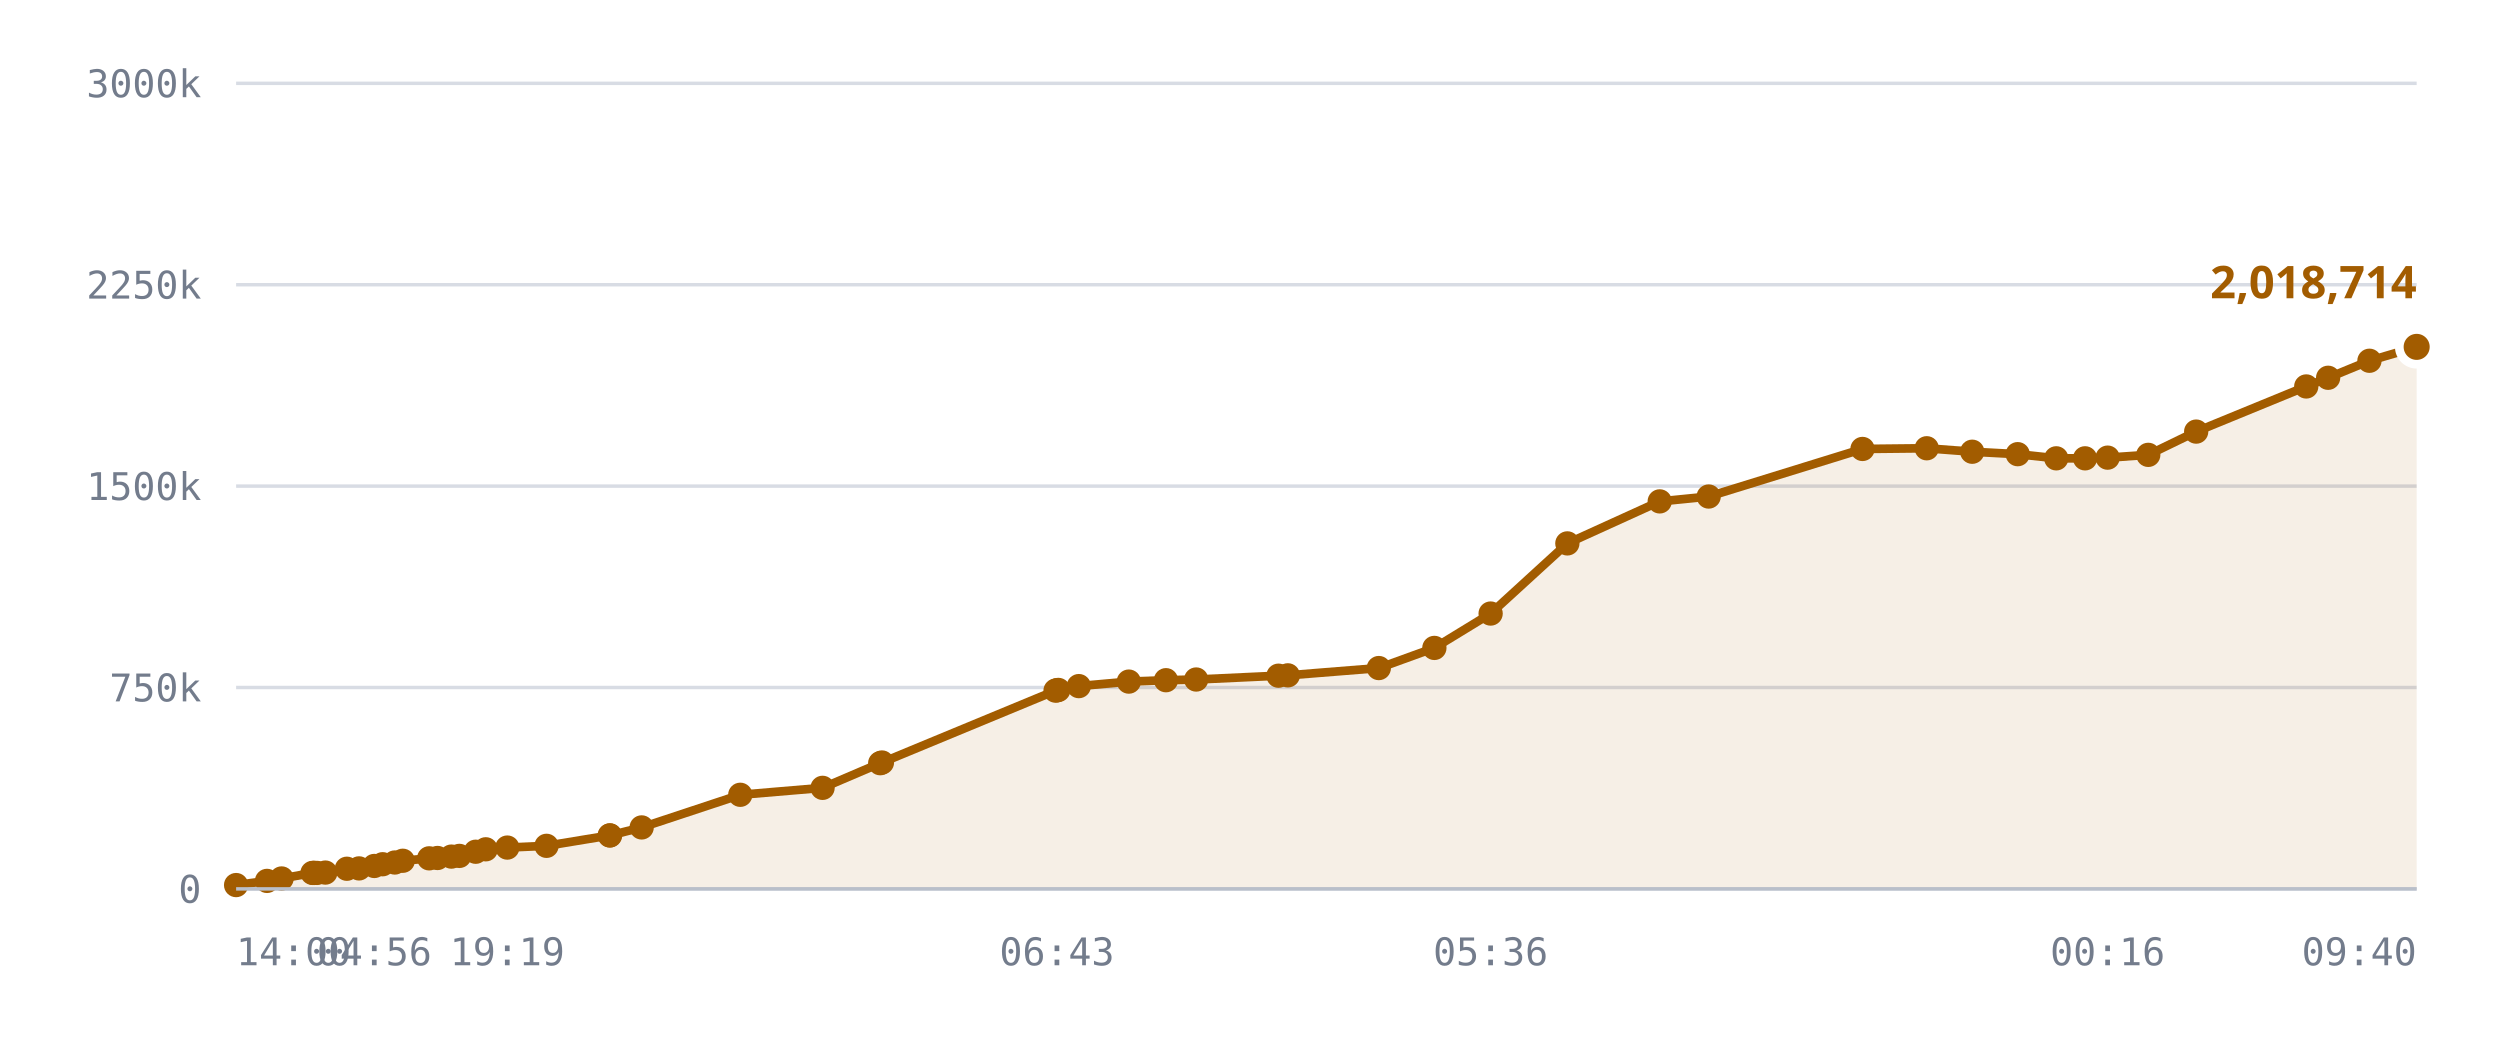
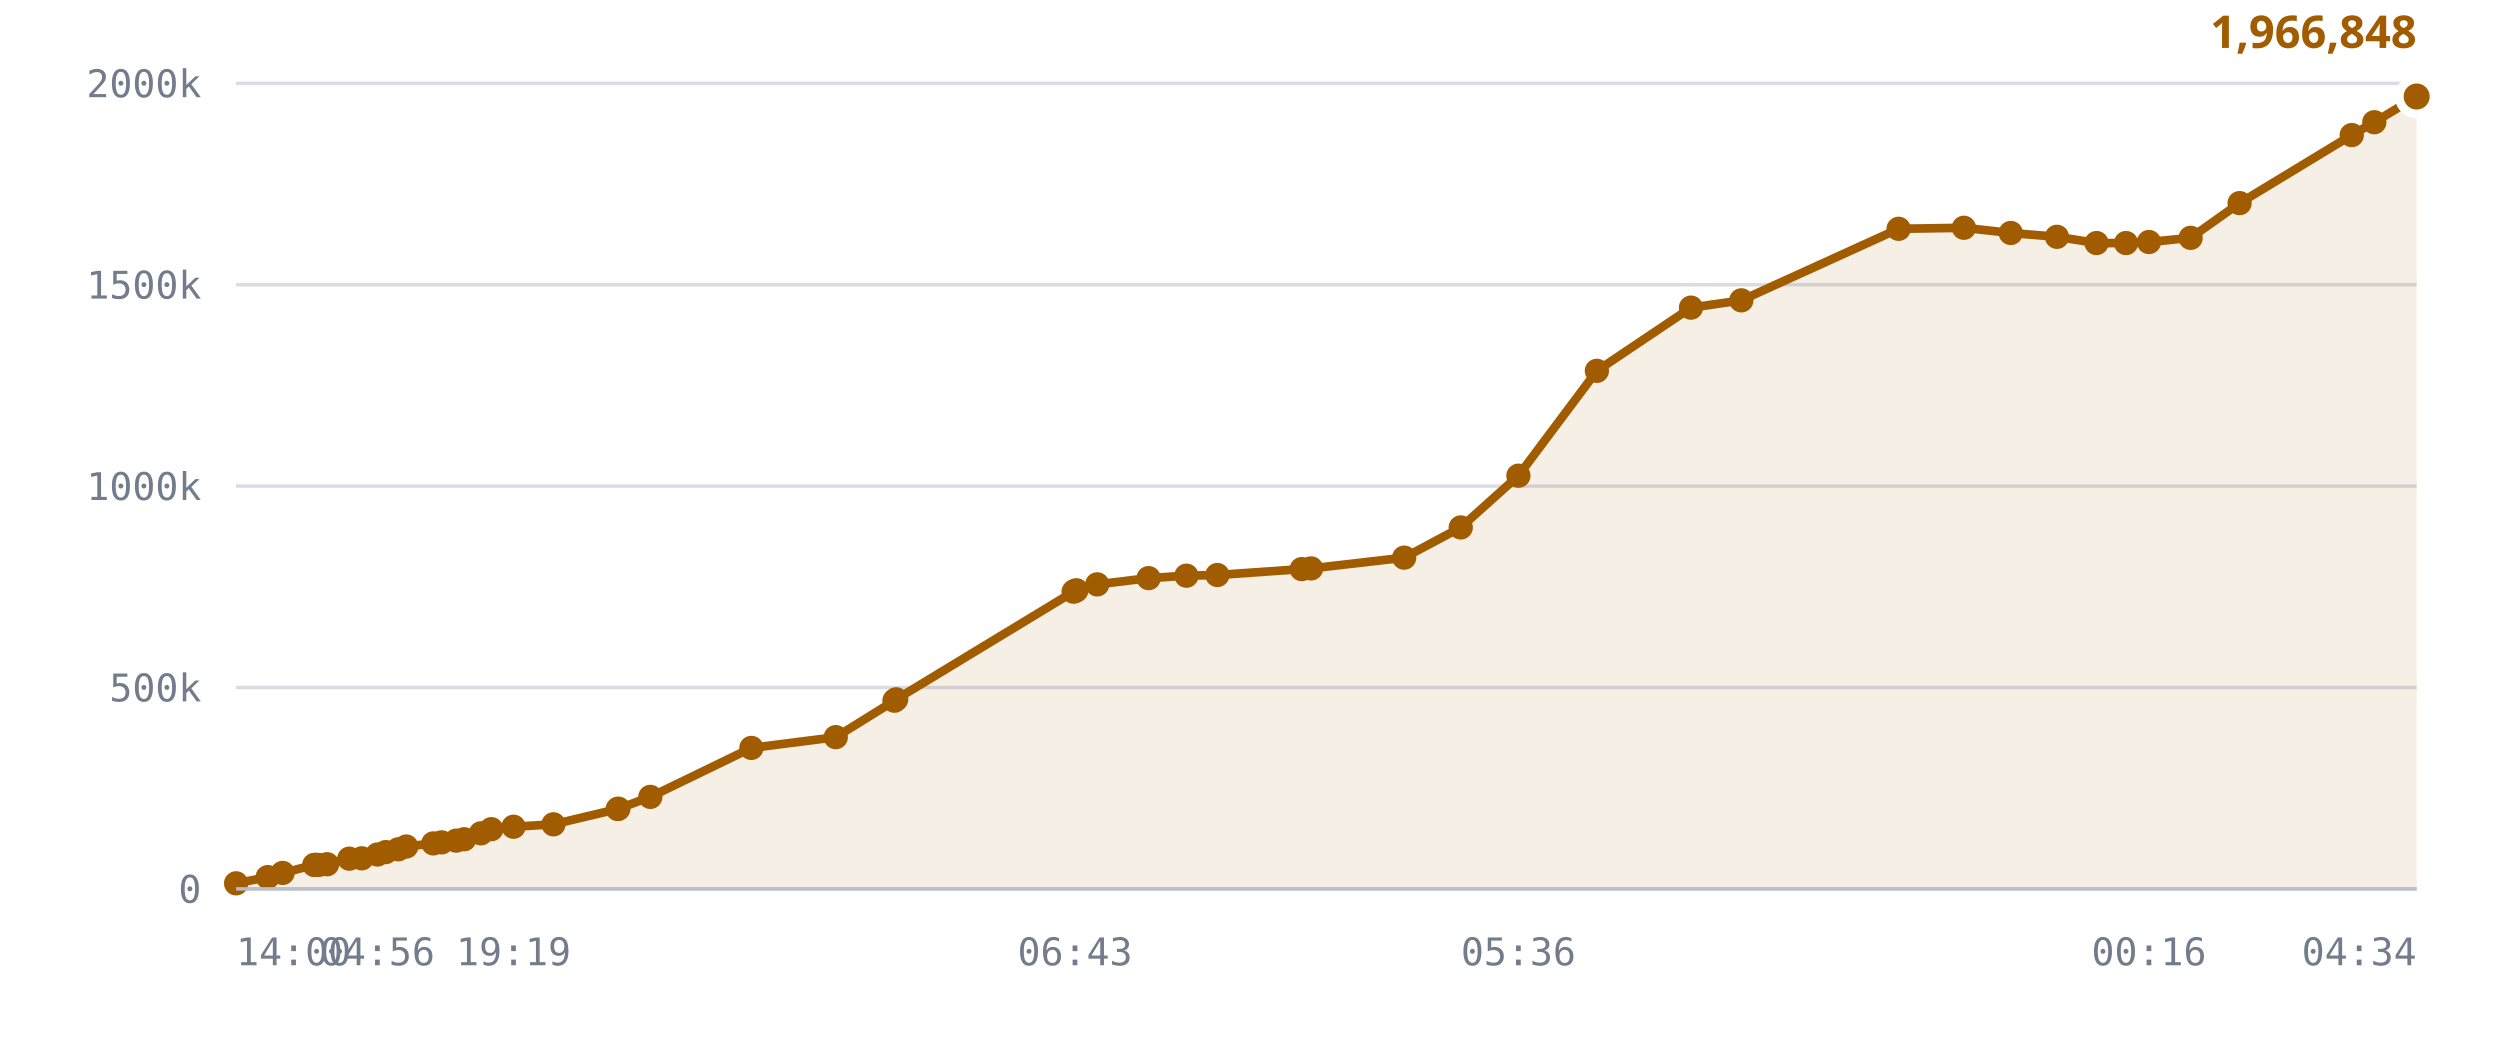
<svg xmlns="http://www.w3.org/2000/svg" viewBox="0 0 720 300" role="img" aria-label="Published DID profiles, sharded namespace">
  <style>
    .grid      { stroke: var(--chart-grid, #d8dce4); stroke-width: 1; }
    .cap       { stroke: var(--chart-cap, #9a2b22); stroke-width: 1.5; stroke-dasharray: 5 4; }
    .cap-label { fill: var(--chart-cap, #9a2b22); font: 600 11px Archivo, system-ui, sans-serif; letter-spacing: .04em; }
    .tick      { fill: var(--chart-muted, #737c8c); font: 500 11px "IBM Plex Mono", ui-monospace, monospace; }
    .tick-y    { text-anchor: end; }
    .tick-x    { text-anchor: middle; }
    .series    { fill: none; stroke: var(--chart-line, #a25c00); stroke-width: 2.5; stroke-linejoin: round; stroke-linecap: round; }
    .fill      { fill: var(--chart-fill, rgba(162,92,0,.10)); stroke: none; }
    .dot       { fill: var(--chart-line, #a25c00); }
    .dot-last  { stroke: var(--chart-bg, #fff); stroke-width: 2.5; }
    .end-label { fill: var(--chart-line, #a25c00); font: 700 13px Archivo, system-ui, sans-serif; }
    .axis      { stroke: var(--chart-axis, #b9bfca); stroke-width: 1; }
  </style>
  <line x1="68" y1="256.0" x2="696" y2="256.0" class="grid" />
  <text x="58" y="260.0" class="tick tick-y">0</text>
  <line x1="68" y1="198.0" x2="696" y2="198.0" class="grid" />
-   <text x="58" y="202.0" class="tick tick-y">750k</text>
+   <text x="58" y="202.0" class="tick tick-y">500k</text>
  <line x1="68" y1="140.0" x2="696" y2="140.0" class="grid" />
-   <text x="58" y="144.0" class="tick tick-y">1500k</text>
+   <text x="58" y="144.0" class="tick tick-y">1000k</text>
  <line x1="68" y1="82.0" x2="696" y2="82.0" class="grid" />
-   <text x="58" y="86.0" class="tick tick-y">2250k</text>
+   <text x="58" y="86.0" class="tick tick-y">1500k</text>
  <line x1="68" y1="24.0" x2="696" y2="24.0" class="grid" />
-   <text x="58" y="28.0" class="tick tick-y">3000k</text>
-   <path d="M68.0,254.9 L76.9,253.7 L81.1,253.0 L90.0,251.4 L90.4,251.4 L90.5,251.4 L91.3,251.4 L93.7,251.3 L99.9,250.2 L103.4,250.1 L107.8,249.4 L110.2,248.9 L113.7,248.4 L116.0,247.9 L123.6,247.2 L126.0,247.1 L130.0,246.7 L132.3,246.5 L137.0,245.3 L139.9,244.6 L146.1,244.1 L157.4,243.6 L175.6,240.6 L175.7,240.6 L184.8,238.3 L213.2,228.9 L236.9,226.9 L253.5,219.8 L254.0,219.6 L304.0,198.9 L304.4,198.8 L304.8,198.7 L310.7,197.6 L325.1,196.3 L335.8,195.9 L344.5,195.7 L368.2,194.6 L370.9,194.5 L397.1,192.4 L413.1,186.6 L429.3,176.7 L451.4,156.5 L478.0,144.4 L492.1,143.0 L536.4,129.3 L554.9,129.1 L568.0,130.1 L581.1,130.8 L592.2,132.0 L600.5,132.0 L607.0,131.8 L618.7,131.0 L632.5,124.3 L664.2,111.3 L670.5,108.8 L682.4,103.9 L696.0,99.9 L696.0,256.0 L68.0,256.0 Z" class="fill" />
-   <path d="M68.0,254.9 L76.9,253.7 L81.1,253.0 L90.0,251.4 L90.4,251.4 L90.5,251.4 L91.3,251.4 L93.7,251.3 L99.9,250.2 L103.4,250.1 L107.8,249.4 L110.2,248.9 L113.7,248.4 L116.0,247.9 L123.6,247.2 L126.0,247.1 L130.0,246.7 L132.3,246.5 L137.0,245.3 L139.9,244.6 L146.1,244.1 L157.4,243.6 L175.6,240.6 L175.7,240.6 L184.8,238.3 L213.2,228.9 L236.9,226.9 L253.5,219.8 L254.0,219.6 L304.0,198.9 L304.4,198.8 L304.8,198.7 L310.7,197.6 L325.1,196.3 L335.8,195.9 L344.5,195.7 L368.2,194.6 L370.9,194.5 L397.1,192.4 L413.1,186.6 L429.3,176.7 L451.4,156.5 L478.0,144.4 L492.1,143.0 L536.4,129.3 L554.9,129.1 L568.0,130.1 L581.1,130.8 L592.2,132.0 L600.5,132.0 L607.0,131.8 L618.7,131.0 L632.5,124.3 L664.2,111.3 L670.5,108.8 L682.4,103.9 L696.0,99.9" class="series" />
-   <circle cx="68.0" cy="254.9" r="3.5" class="dot" />
-   <circle cx="76.9" cy="253.7" r="3.5" class="dot" />
-   <circle cx="81.1" cy="253.0" r="3.5" class="dot" />
-   <circle cx="90.0" cy="251.4" r="3.5" class="dot" />
-   <circle cx="90.4" cy="251.4" r="3.5" class="dot" />
-   <circle cx="90.5" cy="251.4" r="3.5" class="dot" />
-   <circle cx="91.3" cy="251.4" r="3.5" class="dot" />
-   <circle cx="93.7" cy="251.3" r="3.5" class="dot" />
-   <circle cx="99.9" cy="250.2" r="3.5" class="dot" />
-   <circle cx="103.4" cy="250.1" r="3.5" class="dot" />
-   <circle cx="107.8" cy="249.4" r="3.5" class="dot" />
-   <circle cx="110.2" cy="248.9" r="3.5" class="dot" />
-   <circle cx="113.7" cy="248.4" r="3.5" class="dot" />
-   <circle cx="116.0" cy="247.9" r="3.5" class="dot" />
-   <circle cx="123.6" cy="247.2" r="3.5" class="dot" />
-   <circle cx="126.0" cy="247.1" r="3.5" class="dot" />
-   <circle cx="130.0" cy="246.7" r="3.5" class="dot" />
-   <circle cx="132.3" cy="246.5" r="3.5" class="dot" />
-   <circle cx="137.0" cy="245.3" r="3.5" class="dot" />
-   <circle cx="139.9" cy="244.6" r="3.5" class="dot" />
-   <circle cx="146.1" cy="244.1" r="3.5" class="dot" />
-   <circle cx="157.4" cy="243.6" r="3.5" class="dot" />
-   <circle cx="175.6" cy="240.6" r="3.5" class="dot" />
-   <circle cx="175.7" cy="240.6" r="3.5" class="dot" />
-   <circle cx="184.8" cy="238.3" r="3.5" class="dot" />
-   <circle cx="213.2" cy="228.9" r="3.5" class="dot" />
-   <circle cx="236.9" cy="226.9" r="3.5" class="dot" />
-   <circle cx="253.5" cy="219.8" r="3.5" class="dot" />
-   <circle cx="254.0" cy="219.6" r="3.5" class="dot" />
-   <circle cx="304.0" cy="198.9" r="3.5" class="dot" />
-   <circle cx="304.4" cy="198.8" r="3.5" class="dot" />
-   <circle cx="304.8" cy="198.7" r="3.5" class="dot" />
-   <circle cx="310.7" cy="197.6" r="3.5" class="dot" />
-   <circle cx="325.1" cy="196.3" r="3.5" class="dot" />
-   <circle cx="335.8" cy="195.9" r="3.5" class="dot" />
-   <circle cx="344.5" cy="195.7" r="3.5" class="dot" />
-   <circle cx="368.2" cy="194.6" r="3.5" class="dot" />
-   <circle cx="370.9" cy="194.5" r="3.5" class="dot" />
-   <circle cx="397.1" cy="192.4" r="3.5" class="dot" />
-   <circle cx="413.1" cy="186.6" r="3.5" class="dot" />
-   <circle cx="429.3" cy="176.7" r="3.5" class="dot" />
-   <circle cx="451.4" cy="156.5" r="3.5" class="dot" />
-   <circle cx="478.0" cy="144.4" r="3.5" class="dot" />
-   <circle cx="492.1" cy="143.0" r="3.5" class="dot" />
-   <circle cx="536.4" cy="129.3" r="3.5" class="dot" />
-   <circle cx="554.9" cy="129.1" r="3.5" class="dot" />
-   <circle cx="568.0" cy="130.1" r="3.5" class="dot" />
-   <circle cx="581.1" cy="130.8" r="3.5" class="dot" />
-   <circle cx="592.2" cy="132.0" r="3.5" class="dot" />
-   <circle cx="600.5" cy="132.0" r="3.5" class="dot" />
-   <circle cx="607.0" cy="131.8" r="3.5" class="dot" />
-   <circle cx="618.7" cy="131.0" r="3.5" class="dot" />
-   <circle cx="632.5" cy="124.3" r="3.5" class="dot" />
-   <circle cx="664.2" cy="111.3" r="3.5" class="dot" />
-   <circle cx="670.5" cy="108.8" r="3.5" class="dot" />
-   <circle cx="682.4" cy="103.9" r="3.5" class="dot" />
-   <circle cx="696.0" cy="99.9" r="5" class="dot dot-last" />
-   <text x="696.0" y="85.9" class="end-label" text-anchor="end">2,018,714</text>
+   <text x="58" y="28.0" class="tick tick-y">2000k</text>
+   <path d="M68.0,254.4 L77.1,252.6 L81.4,251.4 L90.5,249.1 L90.9,249.1 L91.0,249.1 L91.8,249.1 L94.2,248.9 L100.6,247.3 L104.2,247.2 L108.7,246.1 L111.1,245.4 L114.7,244.6 L117.0,243.8 L124.8,242.9 L127.2,242.6 L131.4,242.1 L133.7,241.7 L138.5,240.0 L141.5,238.8 L147.9,238.1 L159.4,237.4 L177.9,233.0 L178.1,232.9 L187.3,229.5 L216.4,215.4 L240.7,212.3 L257.6,201.8 L258.1,201.4 L309.2,170.4 L309.6,170.2 L310.0,170.0 L316.0,168.3 L330.8,166.5 L341.7,165.8 L350.6,165.6 L374.9,163.9 L377.6,163.7 L404.4,160.6 L420.7,151.9 L437.3,137.0 L459.9,106.8 L487.0,88.6 L501.5,86.5 L546.8,65.9 L565.6,65.6 L579.1,67.1 L592.4,68.2 L603.8,70.0 L612.3,70.0 L618.9,69.7 L630.9,68.5 L645.0,58.5 L677.3,38.9 L683.8,35.2 L696.0,27.8 L696.0,256.0 L68.0,256.0 Z" class="fill" />
+   <path d="M68.0,254.4 L77.1,252.6 L81.4,251.4 L90.5,249.1 L90.9,249.1 L91.0,249.1 L91.8,249.1 L94.2,248.9 L100.6,247.3 L104.2,247.2 L108.7,246.1 L111.1,245.4 L114.7,244.6 L117.0,243.8 L124.8,242.9 L127.2,242.6 L131.4,242.1 L133.7,241.7 L138.5,240.0 L141.5,238.8 L147.9,238.1 L159.4,237.4 L177.9,233.0 L178.1,232.9 L187.3,229.5 L216.4,215.4 L240.7,212.3 L257.6,201.8 L258.1,201.4 L309.2,170.4 L309.6,170.2 L310.0,170.0 L316.0,168.3 L330.8,166.5 L341.7,165.8 L350.6,165.6 L374.9,163.9 L377.6,163.7 L404.4,160.6 L420.7,151.9 L437.3,137.0 L459.9,106.8 L487.0,88.6 L501.5,86.5 L546.8,65.9 L565.6,65.6 L579.1,67.1 L592.4,68.2 L603.8,70.0 L612.3,70.0 L618.9,69.7 L630.9,68.5 L645.0,58.5 L677.3,38.9 L683.8,35.2 L696.0,27.8" class="series" />
+   <circle cx="68.0" cy="254.4" r="3.5" class="dot" />
+   <circle cx="77.1" cy="252.6" r="3.5" class="dot" />
+   <circle cx="81.4" cy="251.4" r="3.5" class="dot" />
+   <circle cx="90.5" cy="249.1" r="3.5" class="dot" />
+   <circle cx="90.9" cy="249.1" r="3.5" class="dot" />
+   <circle cx="91.0" cy="249.1" r="3.5" class="dot" />
+   <circle cx="91.8" cy="249.1" r="3.5" class="dot" />
+   <circle cx="94.2" cy="248.9" r="3.5" class="dot" />
+   <circle cx="100.6" cy="247.3" r="3.5" class="dot" />
+   <circle cx="104.2" cy="247.2" r="3.5" class="dot" />
+   <circle cx="108.7" cy="246.1" r="3.5" class="dot" />
+   <circle cx="111.1" cy="245.4" r="3.5" class="dot" />
+   <circle cx="114.7" cy="244.6" r="3.5" class="dot" />
+   <circle cx="117.0" cy="243.8" r="3.5" class="dot" />
+   <circle cx="124.8" cy="242.9" r="3.5" class="dot" />
+   <circle cx="127.2" cy="242.6" r="3.5" class="dot" />
+   <circle cx="131.4" cy="242.1" r="3.5" class="dot" />
+   <circle cx="133.7" cy="241.7" r="3.5" class="dot" />
+   <circle cx="138.5" cy="240.0" r="3.5" class="dot" />
+   <circle cx="141.5" cy="238.8" r="3.5" class="dot" />
+   <circle cx="147.9" cy="238.1" r="3.5" class="dot" />
+   <circle cx="159.4" cy="237.4" r="3.5" class="dot" />
+   <circle cx="177.9" cy="233.0" r="3.5" class="dot" />
+   <circle cx="178.1" cy="232.9" r="3.5" class="dot" />
+   <circle cx="187.3" cy="229.5" r="3.5" class="dot" />
+   <circle cx="216.4" cy="215.4" r="3.5" class="dot" />
+   <circle cx="240.7" cy="212.3" r="3.5" class="dot" />
+   <circle cx="257.6" cy="201.8" r="3.5" class="dot" />
+   <circle cx="258.1" cy="201.4" r="3.5" class="dot" />
+   <circle cx="309.2" cy="170.4" r="3.5" class="dot" />
+   <circle cx="309.6" cy="170.2" r="3.5" class="dot" />
+   <circle cx="310.0" cy="170.0" r="3.5" class="dot" />
+   <circle cx="316.0" cy="168.3" r="3.5" class="dot" />
+   <circle cx="330.8" cy="166.5" r="3.5" class="dot" />
+   <circle cx="341.7" cy="165.8" r="3.5" class="dot" />
+   <circle cx="350.6" cy="165.6" r="3.5" class="dot" />
+   <circle cx="374.9" cy="163.9" r="3.5" class="dot" />
+   <circle cx="377.6" cy="163.7" r="3.5" class="dot" />
+   <circle cx="404.4" cy="160.6" r="3.5" class="dot" />
+   <circle cx="420.7" cy="151.9" r="3.5" class="dot" />
+   <circle cx="437.3" cy="137.0" r="3.5" class="dot" />
+   <circle cx="459.9" cy="106.8" r="3.5" class="dot" />
+   <circle cx="487.0" cy="88.6" r="3.5" class="dot" />
+   <circle cx="501.5" cy="86.5" r="3.5" class="dot" />
+   <circle cx="546.8" cy="65.9" r="3.5" class="dot" />
+   <circle cx="565.6" cy="65.6" r="3.5" class="dot" />
+   <circle cx="579.1" cy="67.1" r="3.5" class="dot" />
+   <circle cx="592.4" cy="68.2" r="3.5" class="dot" />
+   <circle cx="603.8" cy="70.0" r="3.5" class="dot" />
+   <circle cx="612.3" cy="70.0" r="3.5" class="dot" />
+   <circle cx="618.9" cy="69.7" r="3.5" class="dot" />
+   <circle cx="630.9" cy="68.5" r="3.5" class="dot" />
+   <circle cx="645.0" cy="58.5" r="3.5" class="dot" />
+   <circle cx="677.3" cy="38.9" r="3.5" class="dot" />
+   <circle cx="683.8" cy="35.2" r="3.5" class="dot" />
+   <circle cx="696.0" cy="27.8" r="5" class="dot dot-last" />
+   <text x="696.0" y="13.8" class="end-label" text-anchor="end">1,966,848</text>
  <line x1="68" y1="256" x2="696" y2="256" class="axis" />
  <text x="68.0" y="278" class="tick" text-anchor="start">14:00</text>
-   <text x="107.8" y="278" class="tick" text-anchor="middle">04:56</text>
-   <text x="146.1" y="278" class="tick" text-anchor="middle">19:19</text>
-   <text x="304.4" y="278" class="tick" text-anchor="middle">06:43</text>
-   <text x="429.3" y="278" class="tick" text-anchor="middle">05:36</text>
-   <text x="607.0" y="278" class="tick" text-anchor="middle">00:16</text>
-   <text x="696.0" y="278" class="tick" text-anchor="end">09:40</text>
+   <text x="108.7" y="278" class="tick" text-anchor="middle">04:56</text>
+   <text x="147.9" y="278" class="tick" text-anchor="middle">19:19</text>
+   <text x="309.6" y="278" class="tick" text-anchor="middle">06:43</text>
+   <text x="437.3" y="278" class="tick" text-anchor="middle">05:36</text>
+   <text x="618.9" y="278" class="tick" text-anchor="middle">00:16</text>
+   <text x="696.0" y="278" class="tick" text-anchor="end">04:34</text>
</svg>
